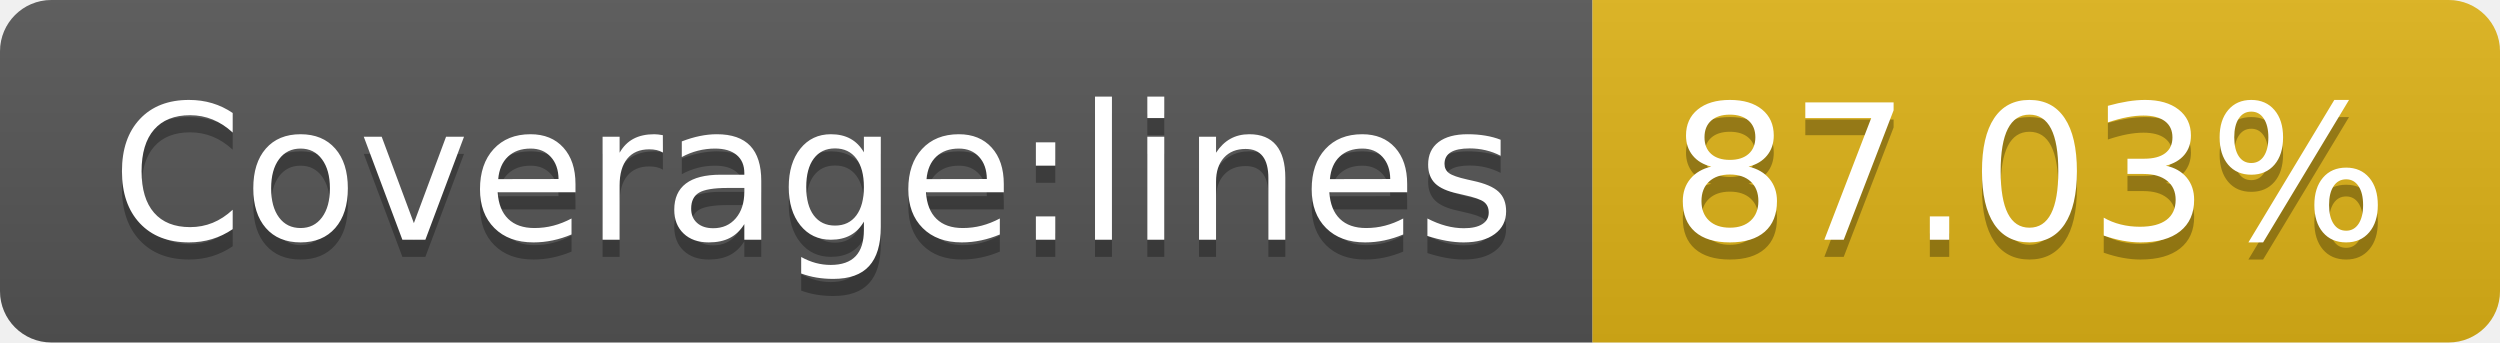
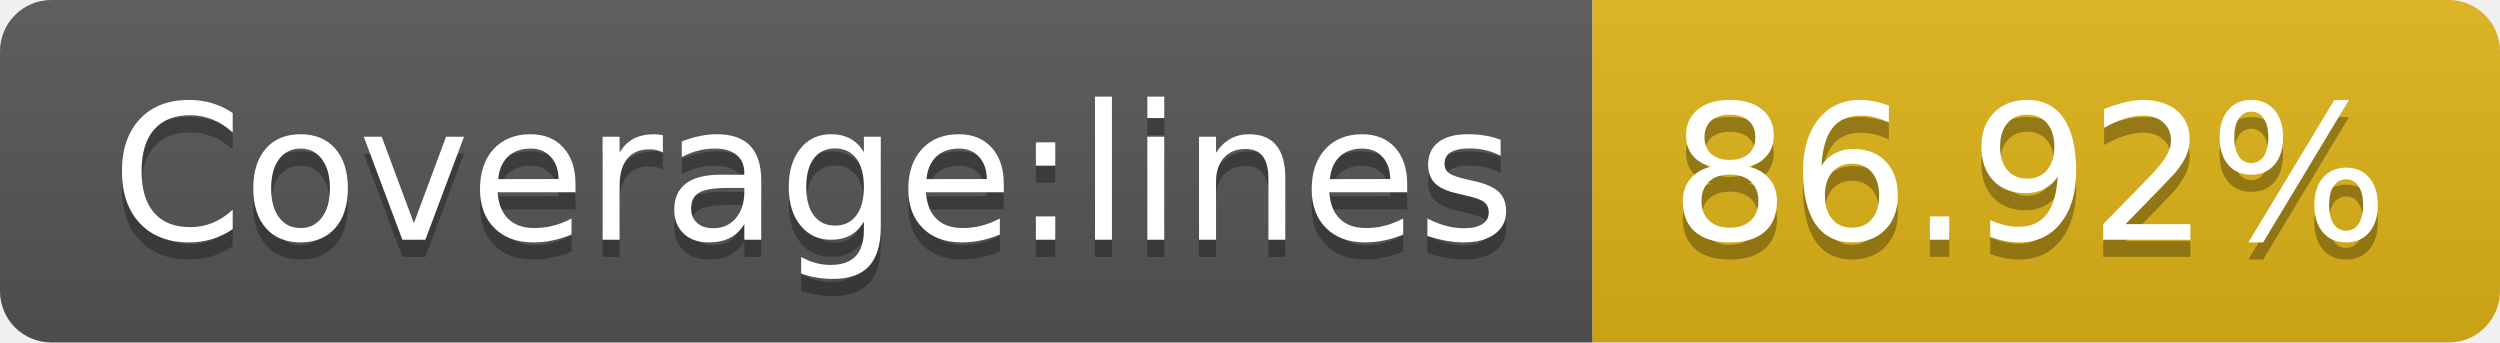
- <svg xmlns="http://www.w3.org/2000/svg" width="146" height="20" role="img" aria-label="Coverage:lines: 87.03%">
+ <svg xmlns="http://www.w3.org/2000/svg" width="146" height="20" role="img" aria-label="Coverage:lines: 86.92%">
  <linearGradient id="s" x2="0" y2="100%">
    <stop offset="0" stop-color="#bbb" stop-opacity=".1" />
    <stop offset="1" stop-opacity=".1" />
  </linearGradient>
  <clipPath id="r">
    <rect width="146" height="20" rx="3" fill="#fff" />
  </clipPath>
  <g clip-path="url(#r)">
    <rect width="93" height="20" fill="#555" />
    <rect x="93" width="53" height="20" fill="#dfb317" />
    <rect width="146" height="20" fill="url(#s)" />
  </g>
  <g fill="#fff" text-anchor="middle" font-family="Verdana,Geneva,DejaVu Sans,sans-serif" text-rendering="geometricPrecision" font-size="110">
    <text aria-hidden="true" x="475" y="150" fill="#010101" fill-opacity=".3" transform="scale(.1)" textLength="830">Coverage:lines</text>
    <text x="475" y="140" transform="scale(.1)" fill="#fff" textLength="830">Coverage:lines</text>
-     <text aria-hidden="true" x="1185" y="150" fill="#010101" fill-opacity=".3" transform="scale(.1)" textLength="430">87.03%</text>
-     <text x="1185" y="140" transform="scale(.1)" fill="#fff" textLength="430">87.03%</text>
+     <text aria-hidden="true" x="1185" y="150" fill="#010101" fill-opacity=".3" transform="scale(.1)" textLength="430">86.92%</text>
+     <text x="1185" y="140" transform="scale(.1)" fill="#fff" textLength="430">86.92%</text>
  </g>
</svg>
